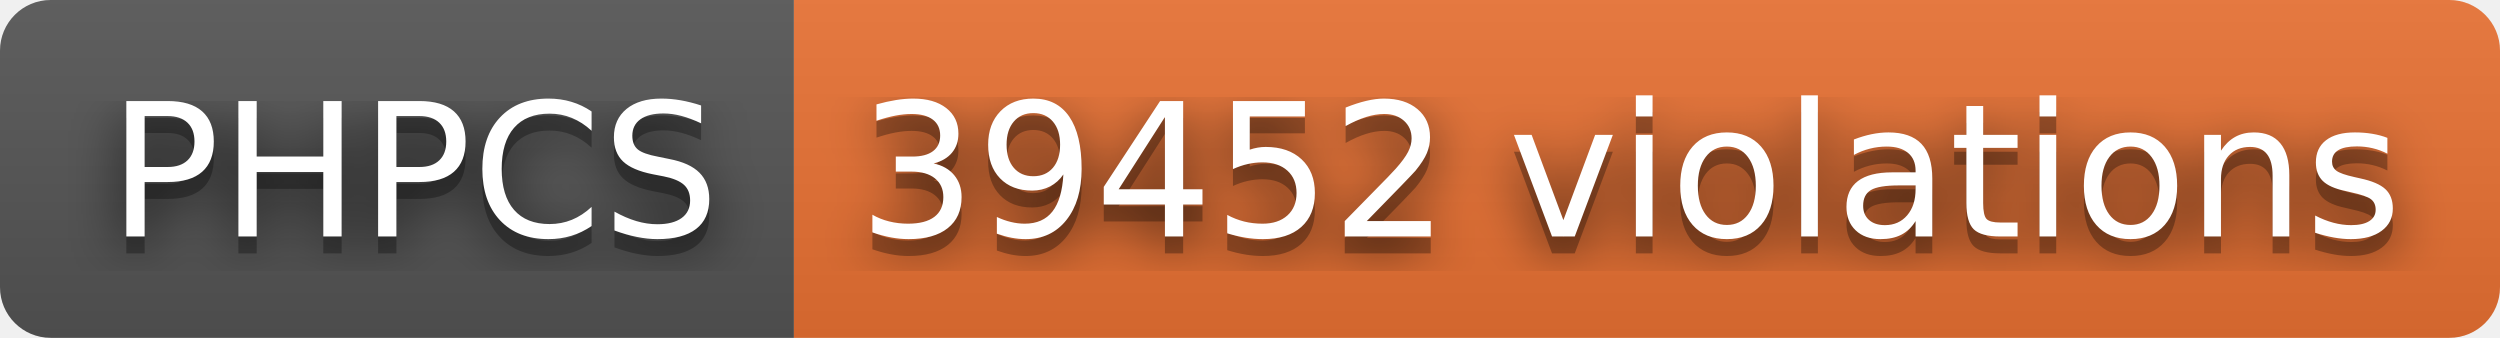
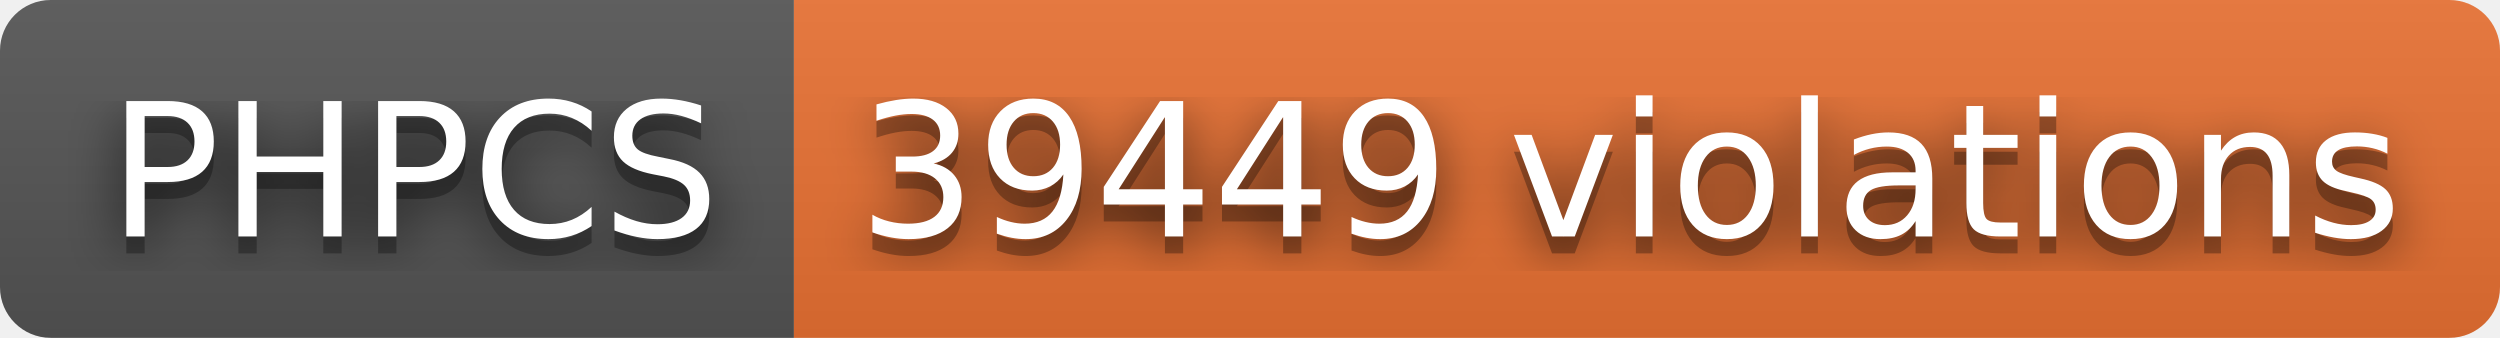
- <svg xmlns="http://www.w3.org/2000/svg" width="148" height="20" role="img" aria-label="PHPCS: 39452 violations">
+ <svg xmlns="http://www.w3.org/2000/svg" width="148" height="20" role="img" aria-label="PHPCS: 39449 violations">
  <filter id="blur">
    <feGaussianBlur stdDeviation="16" />
  </filter>
  <linearGradient id="s" x2="0" y2="100%">
    <stop offset="0" stop-color="#bbb" stop-opacity=".1" />
    <stop offset="1" stop-opacity=".1" />
  </linearGradient>
  <clipPath id="r">
    <rect width="148" height="20" rx="3" />
  </clipPath>
  <g clip-path="url(#r)">
    <rect width="47" height="20" fill="#555" />
    <rect x="47" width="101" height="20" fill="#ea7233" />
    <rect width="148" height="20" fill="url(#s)" />
  </g>
  <g fill="#fff" text-anchor="middle" font-family="Verdana,Geneva,DejaVu Sans,sans-serif" text-rendering="geometricPrecision" font-size="110">
    <g transform="scale(.1)">
      <g aria-hidden="true" fill="#010101">
        <text x="245" y="150" fill-opacity=".8" filter="url(#blur)" textLength="370">PHPCS</text>
        <text x="245" y="150" fill-opacity=".3" textLength="370">PHPCS</text>
      </g>
      <text x="245" y="140" textLength="370">PHPCS</text>
    </g>
    <g transform="scale(.1)">
      <g aria-hidden="true" fill="#010101">
-         <text x="965" y="150" fill-opacity=".8" filter="url(#blur)" textLength="910">39452 violations</text>
-         <text x="965" y="150" fill-opacity=".3" textLength="910">39452 violations</text>
+         <text x="965" y="150" fill-opacity=".8" filter="url(#blur)" textLength="910">39449 violations</text>
+         <text x="965" y="150" fill-opacity=".3" textLength="910">39449 violations</text>
      </g>
-       <text x="965" y="140" textLength="910">39452 violations</text>
+       <text x="965" y="140" textLength="910">39449 violations</text>
    </g>
  </g>
</svg>
